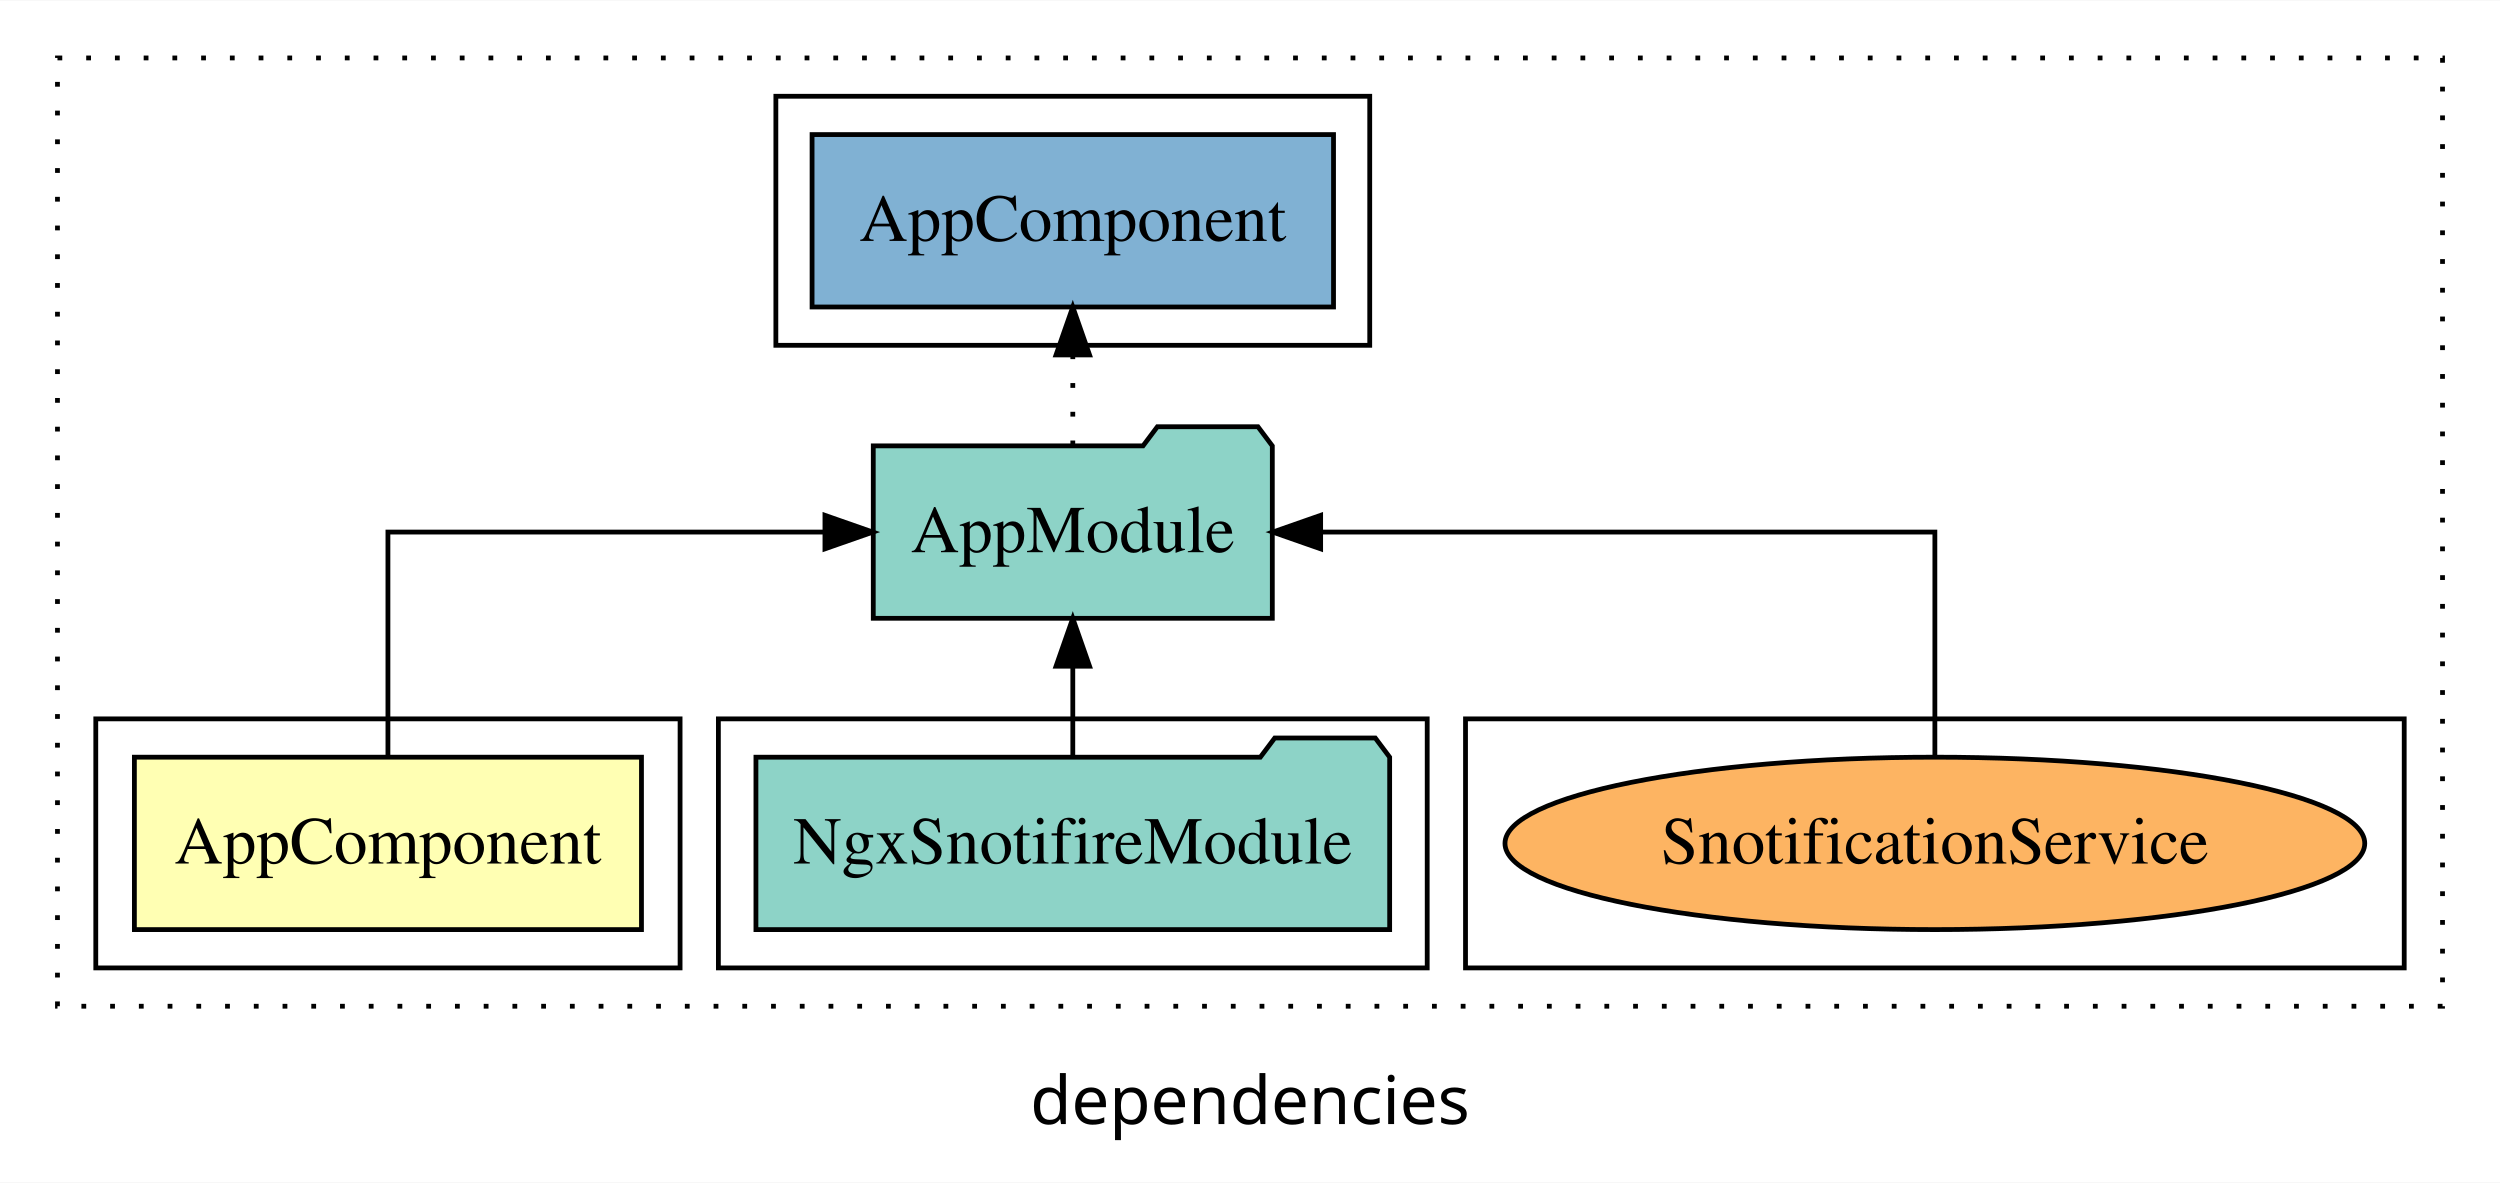
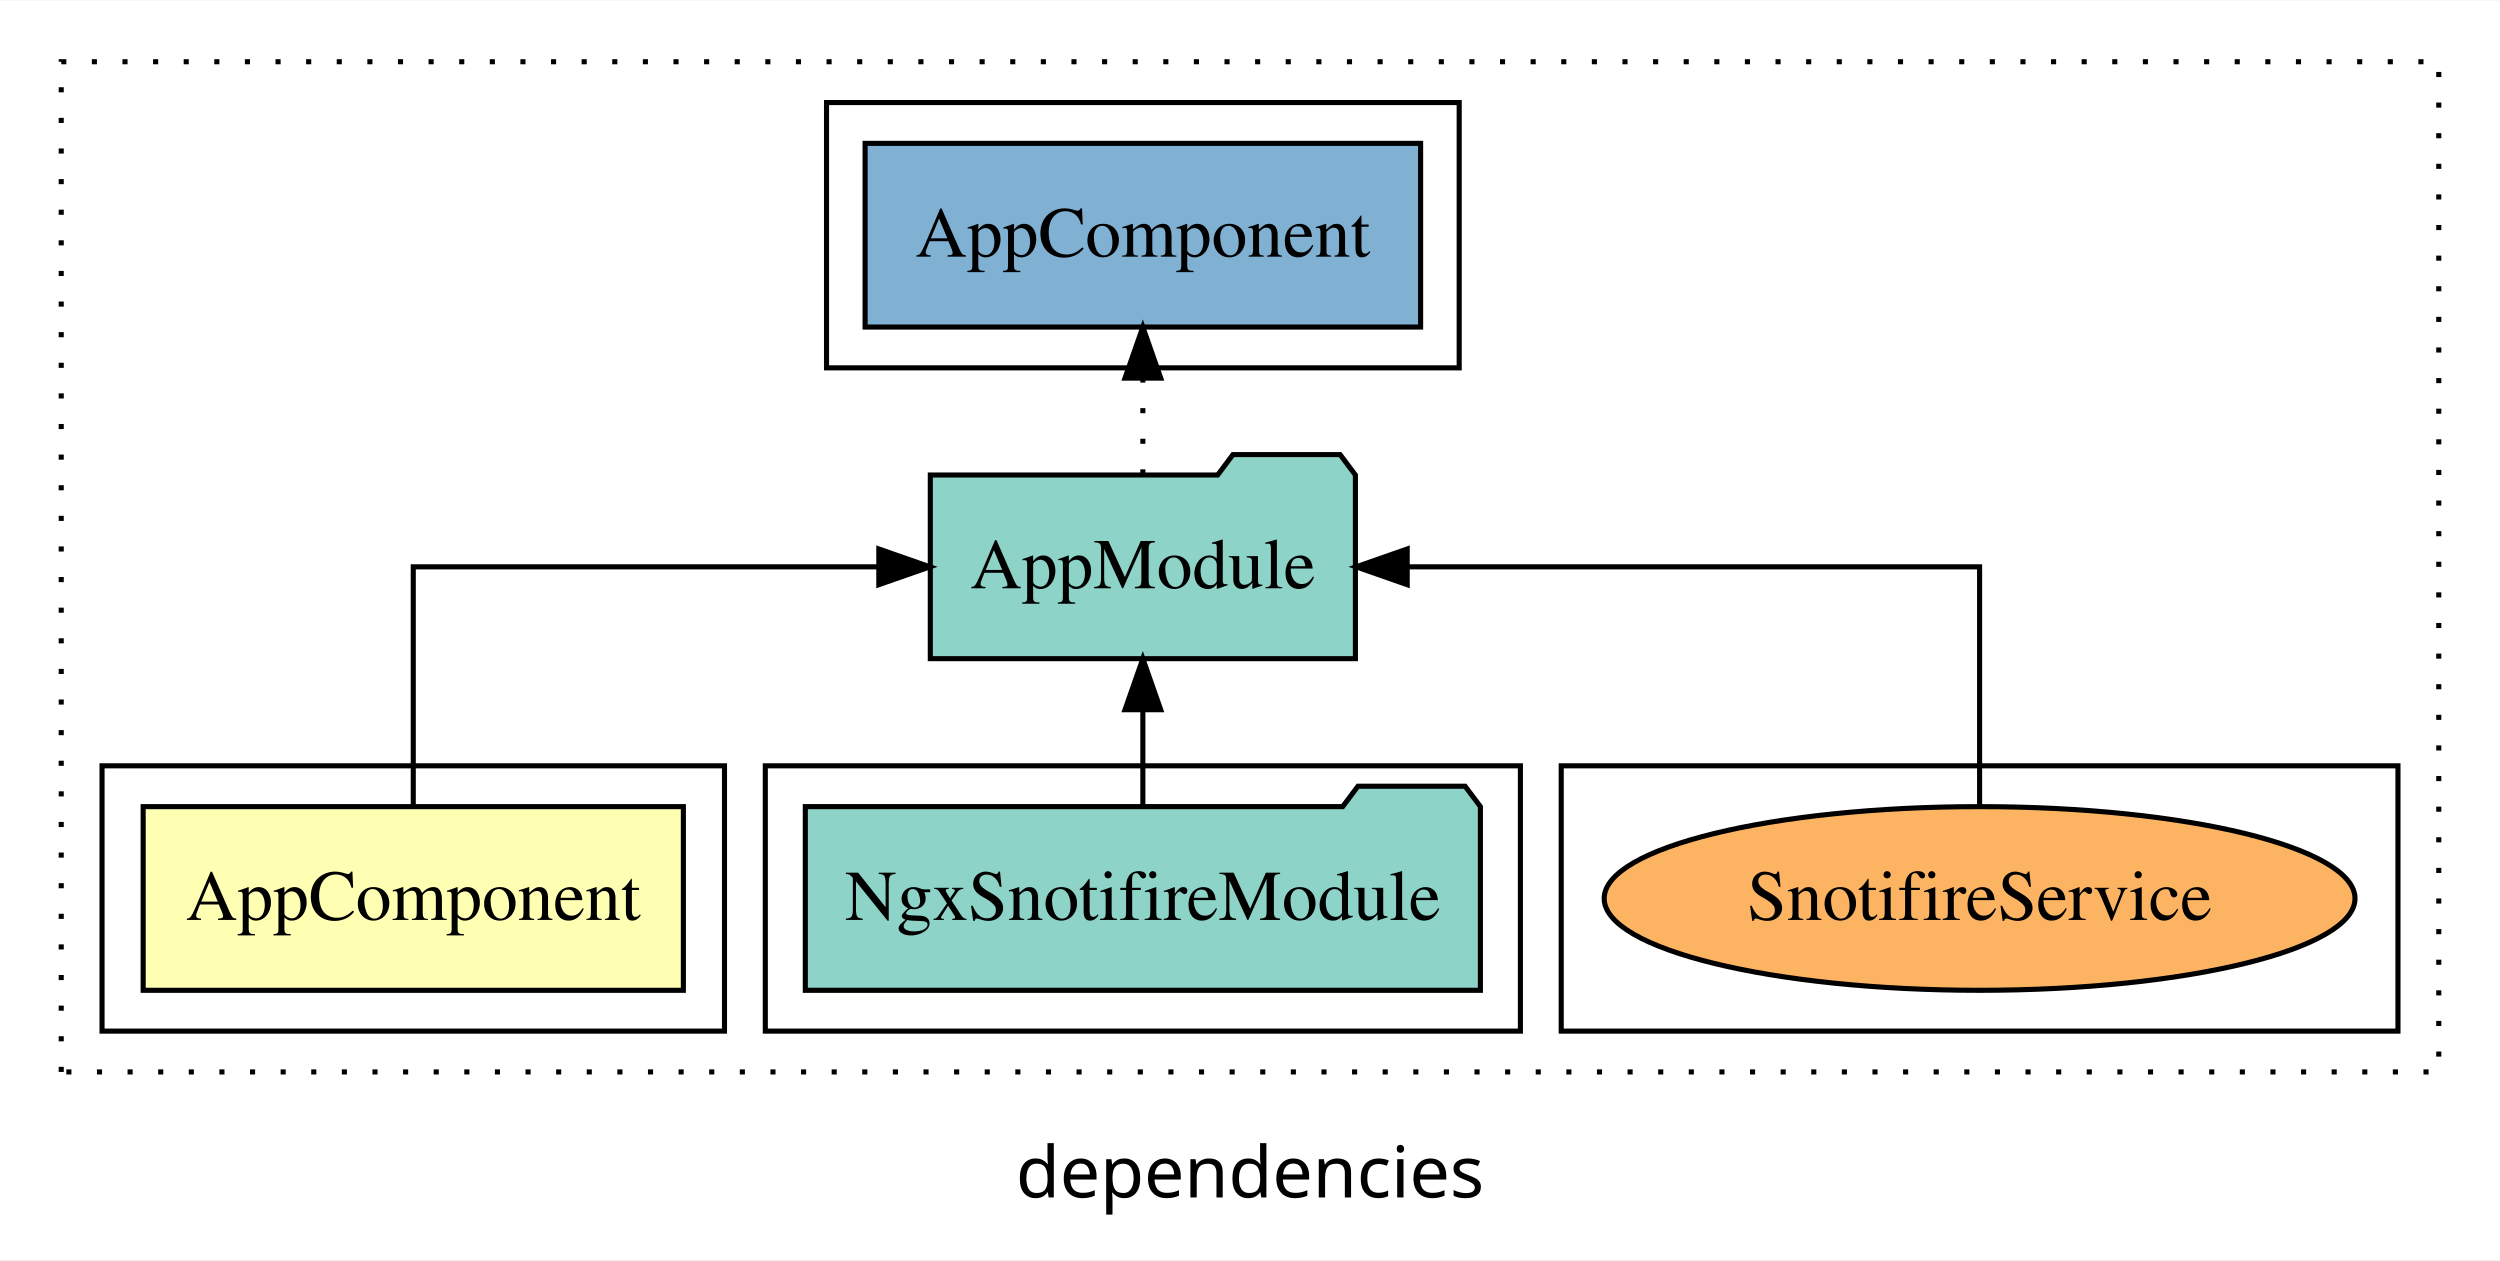
- <svg xmlns="http://www.w3.org/2000/svg" width="522pt" height="247pt" viewBox="0.00 0.00 522.00 246.80">
+ <svg xmlns="http://www.w3.org/2000/svg" width="490pt" height="247pt" viewBox="0.00 0.00 490.00 246.80">
  <g id="graph0" class="graph" transform="scale(1 1) rotate(0) translate(4 242.8)">
-     <polygon fill="white" stroke="transparent" points="-4,4 -4,-242.8 518,-242.8 518,4 -4,4" />
-     <text text-anchor="middle" x="257" y="-8.2" font-family="sans-serif" font-size="14.00">dependencies</text>
+     <polygon fill="white" stroke="transparent" points="-4,4 -4,-242.8 486,-242.8 486,4 -4,4" />
+     <text text-anchor="middle" x="241" y="-8.2" font-family="sans-serif" font-size="14.00">dependencies</text>
    <g id="clust1" class="cluster">
-       <polygon fill="none" stroke="black" stroke-dasharray="1,5" points="8,-32.8 8,-230.8 506,-230.8 506,-32.8 8,-32.8" />
+       <polygon fill="none" stroke="black" stroke-dasharray="1,5" points="8,-32.8 8,-230.8 474,-230.8 474,-32.8 8,-32.8" />
    </g>
    <g id="clust6" class="cluster">
      <polygon fill="none" stroke="black" points="158,-170.8 158,-222.8 282,-222.8 282,-170.8 158,-170.8" />
    </g>
    <g id="clust7" class="cluster">
-       <polygon fill="none" stroke="black" points="302,-40.8 302,-92.8 498,-92.8 498,-40.8 302,-40.8" />
+       <polygon fill="none" stroke="black" points="302,-40.8 302,-92.8 466,-92.8 466,-40.8 302,-40.8" />
    </g>
    <g id="clust4" class="cluster">
      <polygon fill="none" stroke="black" points="146,-40.8 146,-92.8 294,-92.8 294,-40.8 146,-40.8" />
    </g>
    <g id="clust2" class="cluster">
      <polygon fill="none" stroke="black" points="16,-40.8 16,-92.8 138,-92.8 138,-40.8 16,-40.8" />
    </g>
    <g id="node1" class="node">
      <polygon fill="#ffffb3" stroke="black" points="129.94,-84.8 24.06,-84.8 24.06,-48.8 129.94,-48.8 129.94,-84.8" />
      <text text-anchor="middle" x="77" y="-62.6" font-family="Times,serif" font-size="14.00">AppComponent</text>
    </g>
    <g id="node2" class="node">
      <polygon fill="#8dd3c7" stroke="black" points="261.66,-149.8 258.66,-153.8 237.66,-153.8 234.66,-149.8 178.34,-149.8 178.34,-113.8 261.66,-113.8 261.66,-149.8" />
      <text text-anchor="middle" x="220" y="-127.6" font-family="Times,serif" font-size="14.00">AppModule</text>
    </g>
    <g id="edge1" class="edge">
      <path fill="none" stroke="black" d="M77,-84.91C77,-104.14 77,-131.8 77,-131.8 77,-131.8 168.25,-131.8 168.25,-131.8" />
      <polygon fill="black" stroke="black" points="168.25,-135.3 178.25,-131.8 168.25,-128.3 168.25,-135.3" />
    </g>
    <g id="node4" class="node">
      <polygon fill="#80b1d3" stroke="black" points="274.44,-214.8 165.56,-214.8 165.56,-178.8 274.44,-178.8 274.44,-214.8" />
      <text text-anchor="middle" x="220" y="-192.6" font-family="Times,serif" font-size="14.00">AppComponent </text>
    </g>
    <g id="edge3" class="edge">
      <path fill="none" stroke="black" stroke-dasharray="1,5" d="M220,-149.91C220,-149.91 220,-168.79 220,-168.79" />
      <polygon fill="black" stroke="black" points="216.5,-168.79 220,-178.79 223.5,-168.79 216.5,-168.79" />
    </g>
    <g id="node3" class="node">
      <polygon fill="#8dd3c7" stroke="black" points="286.16,-84.8 283.16,-88.8 262.16,-88.8 259.16,-84.8 153.84,-84.8 153.84,-48.8 286.16,-48.8 286.16,-84.8" />
      <text text-anchor="middle" x="220" y="-62.6" font-family="Times,serif" font-size="14.00">NgxSnotifireModule</text>
    </g>
    <g id="edge2" class="edge">
      <path fill="none" stroke="black" d="M220,-84.91C220,-84.91 220,-103.79 220,-103.79" />
      <polygon fill="black" stroke="black" points="216.5,-103.79 220,-113.79 223.5,-103.79 216.5,-103.79" />
    </g>
    <g id="node5" class="node">
-       <ellipse fill="#fdb462" stroke="black" cx="400" cy="-66.8" rx="89.76" ry="18" />
-       <text text-anchor="middle" x="400" y="-62.6" font-family="Times,serif" font-size="14.00">SnotificationService</text>
+       <ellipse fill="#fdb462" stroke="black" cx="384" cy="-66.8" rx="73.58" ry="18" />
+       <text text-anchor="middle" x="384" y="-62.6" font-family="Times,serif" font-size="14.00">SnotifireService</text>
    </g>
    <g id="edge4" class="edge">
-       <path fill="none" stroke="black" d="M400,-84.91C400,-104.14 400,-131.8 400,-131.8 400,-131.8 271.75,-131.8 271.75,-131.8" />
-       <polygon fill="black" stroke="black" points="271.75,-128.3 261.75,-131.8 271.75,-135.3 271.75,-128.3" />
+       <path fill="none" stroke="black" d="M384,-84.91C384,-104.14 384,-131.8 384,-131.8 384,-131.8 271.81,-131.8 271.81,-131.8" />
+       <polygon fill="black" stroke="black" points="271.81,-128.3 261.81,-131.8 271.81,-135.3 271.81,-128.3" />
    </g>
  </g>
</svg>
